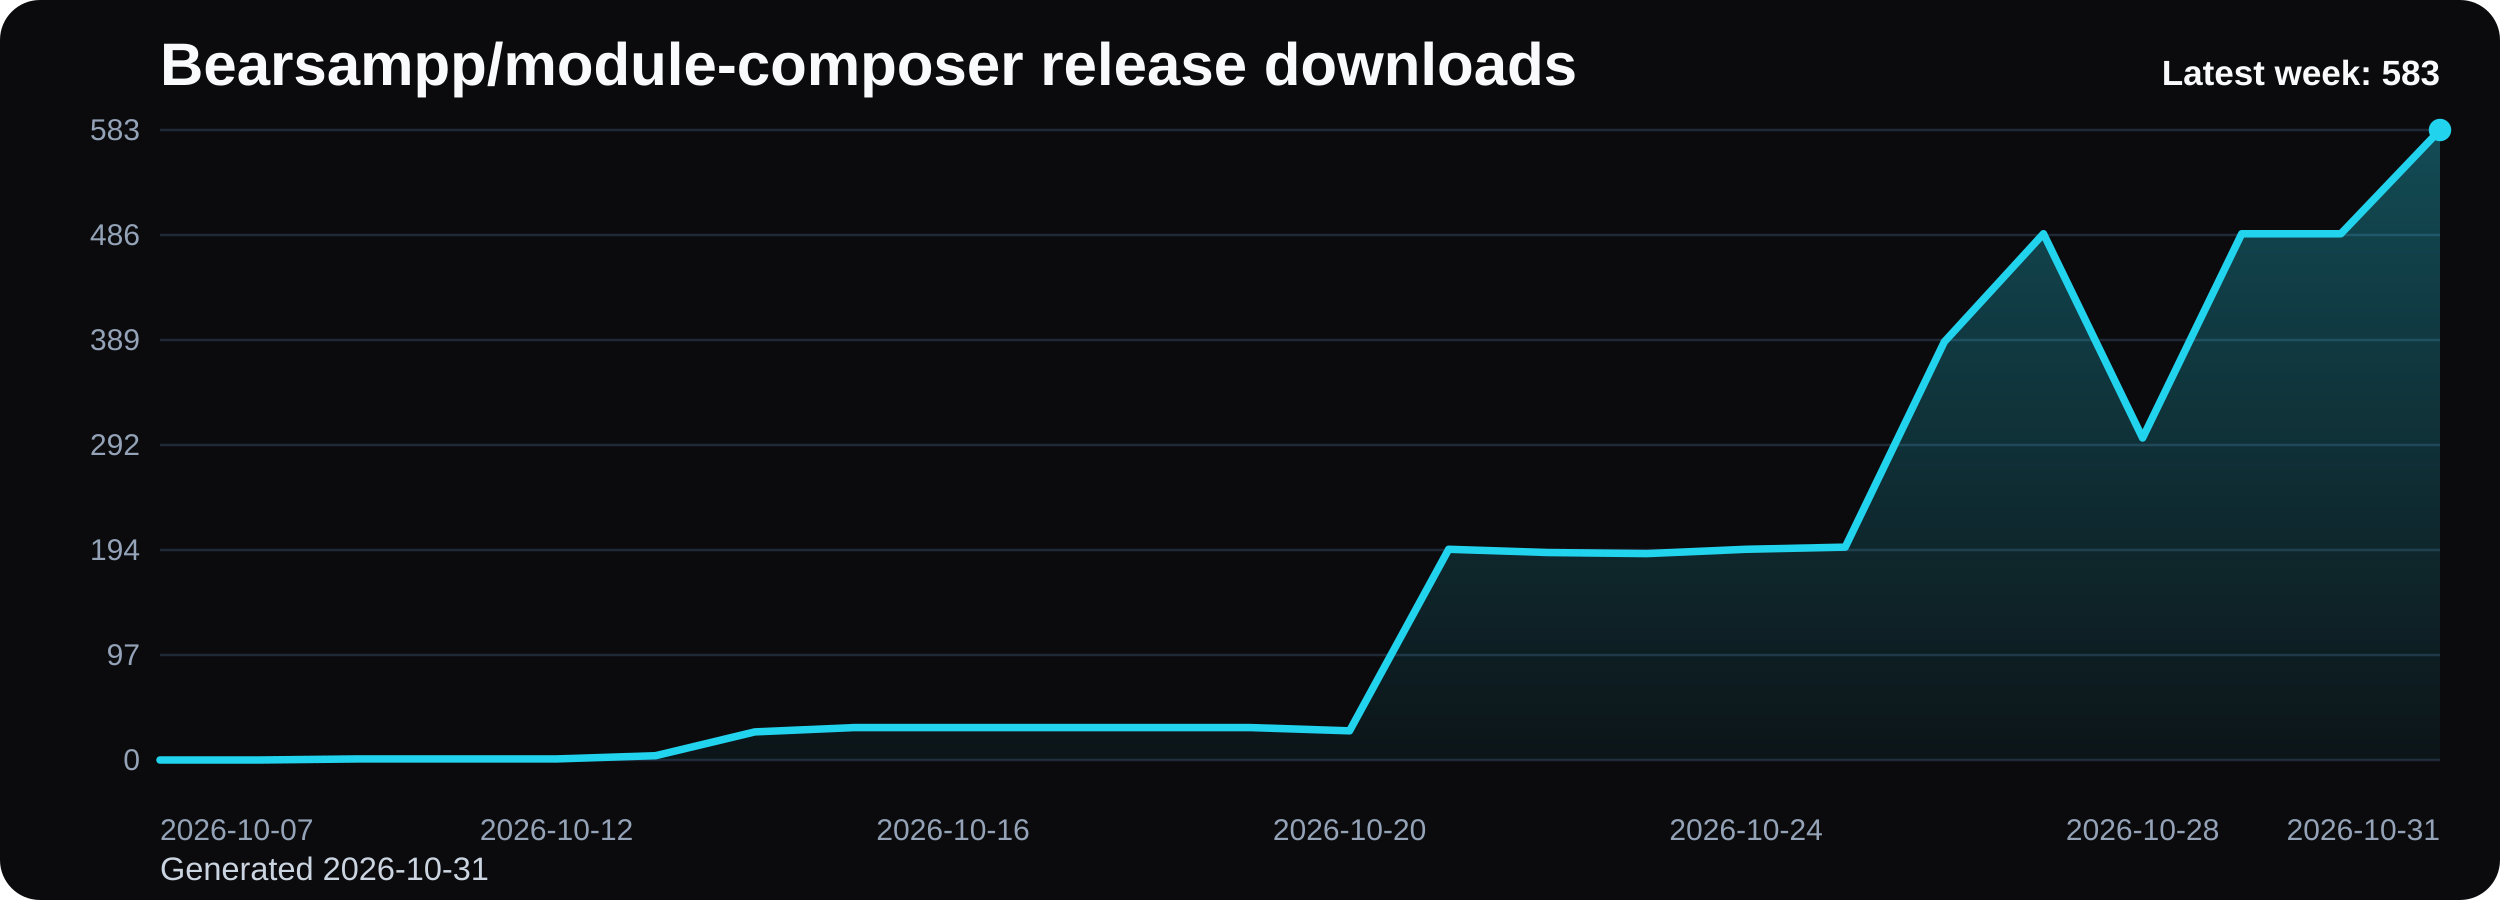
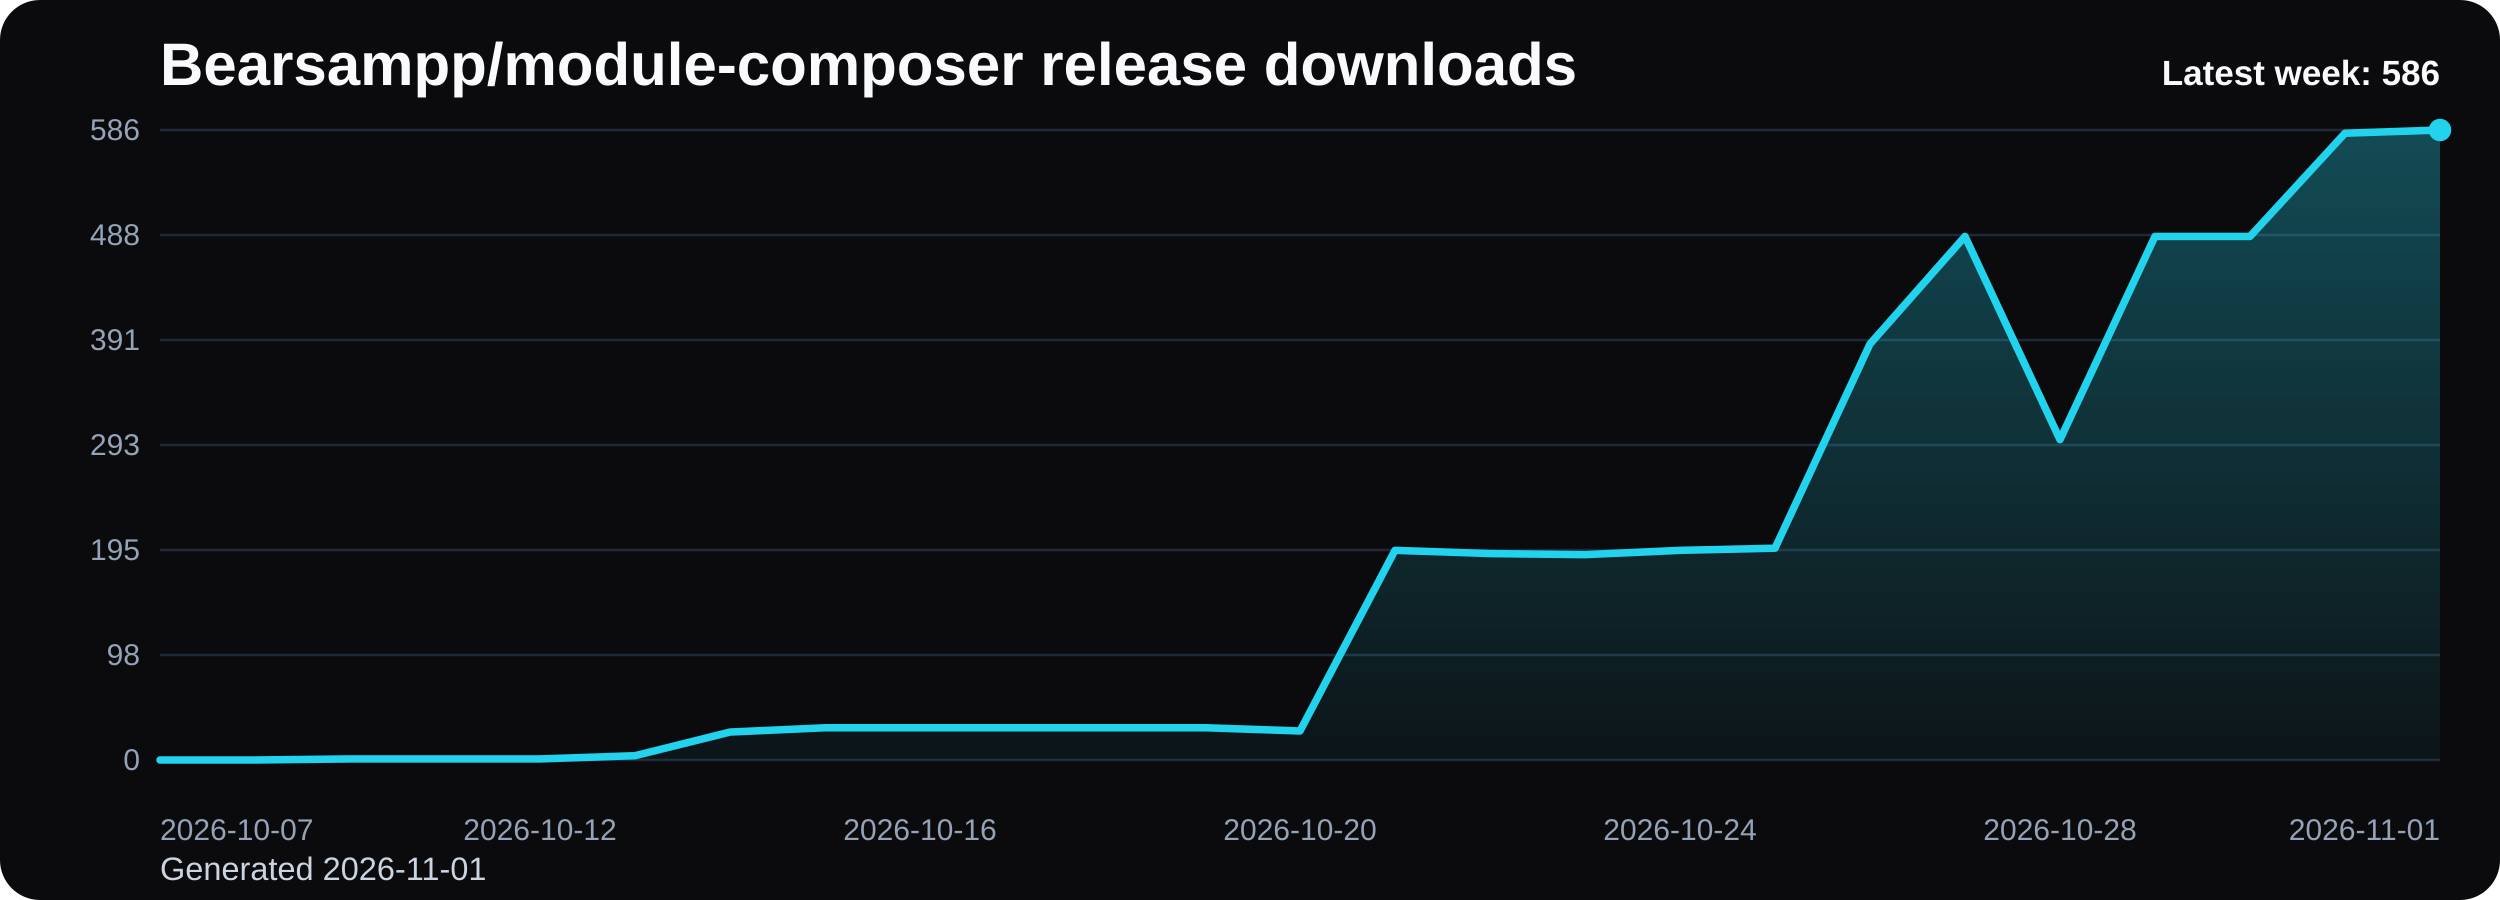
<svg xmlns="http://www.w3.org/2000/svg" viewBox="0 0 1000 360" role="img" aria-label="Bearsampp/module-composer release downloads chart">
  <defs>
    <linearGradient id="fill-weekly-black" x1="0" y1="0" x2="0" y2="1">
      <stop offset="0%" stop-color="#22d3ee" stop-opacity="0.32" />
      <stop offset="100%" stop-color="#22d3ee" stop-opacity="0.05" />
    </linearGradient>
    <style>
      .bg { fill: #0b0b0d; }
      .title { font: 700 24px Arial, sans-serif; fill: #f8fafc; }
      .sub { font: 400 13px Arial, sans-serif; fill: #cbd5e1; }
      .grid { stroke: #1f2937; stroke-width: 1; }
      .axis { font: 400 12px Arial, sans-serif; fill: #94a3b8; }
      .line { fill: none; stroke: #22d3ee; stroke-width: 3; stroke-linecap: round; stroke-linejoin: round; }
      .dot { fill: #22d3ee; }
      .value { font: 600 11px Arial, sans-serif; fill: #cbd5e1; }
      .latest { font: 700 14px Arial, sans-serif; fill: #f8fafc; }
    </style>
  </defs>
  <rect class="bg" x="0" y="0" width="1000" height="360" rx="16" />
  <text class="title" x="64" y="34">Bearsampp/module-composer release downloads</text>
-   <text class="sub" x="64" y="352">Generated 2026-10-31</text>
+   <text class="sub" x="64" y="352">Generated 2026-11-01</text>
  <line x1="64" y1="52.00" x2="976" y2="52.00" class="grid" />
-   <text x="56" y="56.00" text-anchor="end" class="axis">583</text>
+   <text x="56" y="56.00" text-anchor="end" class="axis">586</text>
  <line x1="64" y1="94.00" x2="976" y2="94.00" class="grid" />
-   <text x="56" y="98.00" text-anchor="end" class="axis">486</text>
+   <text x="56" y="98.00" text-anchor="end" class="axis">488</text>
  <line x1="64" y1="136.00" x2="976" y2="136.00" class="grid" />
-   <text x="56" y="140.00" text-anchor="end" class="axis">389</text>
+   <text x="56" y="140.00" text-anchor="end" class="axis">391</text>
  <line x1="64" y1="178.00" x2="976" y2="178.00" class="grid" />
-   <text x="56" y="182.00" text-anchor="end" class="axis">292</text>
+   <text x="56" y="182.00" text-anchor="end" class="axis">293</text>
  <line x1="64" y1="220.00" x2="976" y2="220.00" class="grid" />
-   <text x="56" y="224.00" text-anchor="end" class="axis">194</text>
+   <text x="56" y="224.00" text-anchor="end" class="axis">195</text>
  <line x1="64" y1="262.00" x2="976" y2="262.00" class="grid" />
-   <text x="56" y="266.00" text-anchor="end" class="axis">97</text>
+   <text x="56" y="266.00" text-anchor="end" class="axis">98</text>
  <line x1="64" y1="304.00" x2="976" y2="304.00" class="grid" />
  <text x="56" y="308.00" text-anchor="end" class="axis">0</text>
-   <path d="M 64.00 304 L 64.00 304.00 L 103.65 304.00 L 143.30 303.57 L 182.96 303.57 L 222.61 303.57 L 262.26 302.27 L 301.91 292.76 L 341.57 291.03 L 381.22 291.03 L 420.87 291.03 L 460.52 291.03 L 500.17 291.03 L 539.83 292.33 L 579.48 219.71 L 619.13 221.01 L 658.78 221.44 L 698.43 219.71 L 738.09 218.85 L 777.74 136.72 L 817.39 93.50 L 857.04 175.19 L 896.70 93.50 L 936.35 93.50 L 976.00 52.00 L 976.00 304 Z" fill="url(#fill-weekly-black)" />
-   <polyline class="line" points="64.00,304.00 103.65,304.00 143.30,303.57 182.96,303.57 222.61,303.57 262.26,302.27 301.91,292.76 341.57,291.03 381.22,291.03 420.87,291.03 460.52,291.03 500.17,291.03 539.83,292.33 579.48,219.71 619.13,221.01 658.78,221.44 698.43,219.71 738.09,218.85 777.74,136.72 817.39,93.50 857.04,175.19 896.70,93.50 936.35,93.50 976.00,52.00" />
+   <path d="M 64.00 304 L 64.00 304.00 L 102.00 304.00 L 140.00 303.57 L 178.00 303.57 L 216.00 303.57 L 254.00 302.28 L 292.00 292.82 L 330.00 291.10 L 368.00 291.10 L 406.00 291.10 L 444.00 291.10 L 482.00 291.10 L 520.00 292.39 L 558.00 220.14 L 596.00 221.43 L 634.00 221.86 L 672.00 220.14 L 710.00 219.28 L 748.00 137.58 L 786.00 94.57 L 824.00 175.85 L 862.00 94.57 L 900.00 94.57 L 938.00 53.29 L 976.00 52.00 L 976.00 304 Z" fill="url(#fill-weekly-black)" />
+   <polyline class="line" points="64.00,304.00 102.00,304.00 140.00,303.57 178.00,303.57 216.00,303.57 254.00,302.28 292.00,292.82 330.00,291.10 368.00,291.10 406.00,291.10 444.00,291.10 482.00,291.10 520.00,292.39 558.00,220.14 596.00,221.43 634.00,221.86 672.00,220.14 710.00,219.28 748.00,137.58 786.00,94.57 824.00,175.85 862.00,94.57 900.00,94.57 938.00,53.29 976.00,52.00" />
  <circle class="dot" cx="976.00" cy="52.00" r="4.5" />
  <text class="axis" x="64.00" y="336" text-anchor="start">2026-10-07</text>
-   <text class="axis" x="222.61" y="336" text-anchor="middle">2026-10-12</text>
-   <text class="axis" x="381.22" y="336" text-anchor="middle">2026-10-16</text>
-   <text class="axis" x="539.83" y="336" text-anchor="middle">2026-10-20</text>
-   <text class="axis" x="698.43" y="336" text-anchor="middle">2026-10-24</text>
-   <text class="axis" x="857.04" y="336" text-anchor="middle">2026-10-28</text>
-   <text class="axis" x="976.00" y="336" text-anchor="end">2026-10-31</text>
-   <text class="latest" x="976" y="34" text-anchor="end">Latest week: 583</text>
+   <text class="axis" x="216.00" y="336" text-anchor="middle">2026-10-12</text>
+   <text class="axis" x="368.00" y="336" text-anchor="middle">2026-10-16</text>
+   <text class="axis" x="520.00" y="336" text-anchor="middle">2026-10-20</text>
+   <text class="axis" x="672.00" y="336" text-anchor="middle">2026-10-24</text>
+   <text class="axis" x="824.00" y="336" text-anchor="middle">2026-10-28</text>
+   <text class="axis" x="976.00" y="336" text-anchor="end">2026-11-01</text>
+   <text class="latest" x="976" y="34" text-anchor="end">Latest week: 586</text>
</svg>
